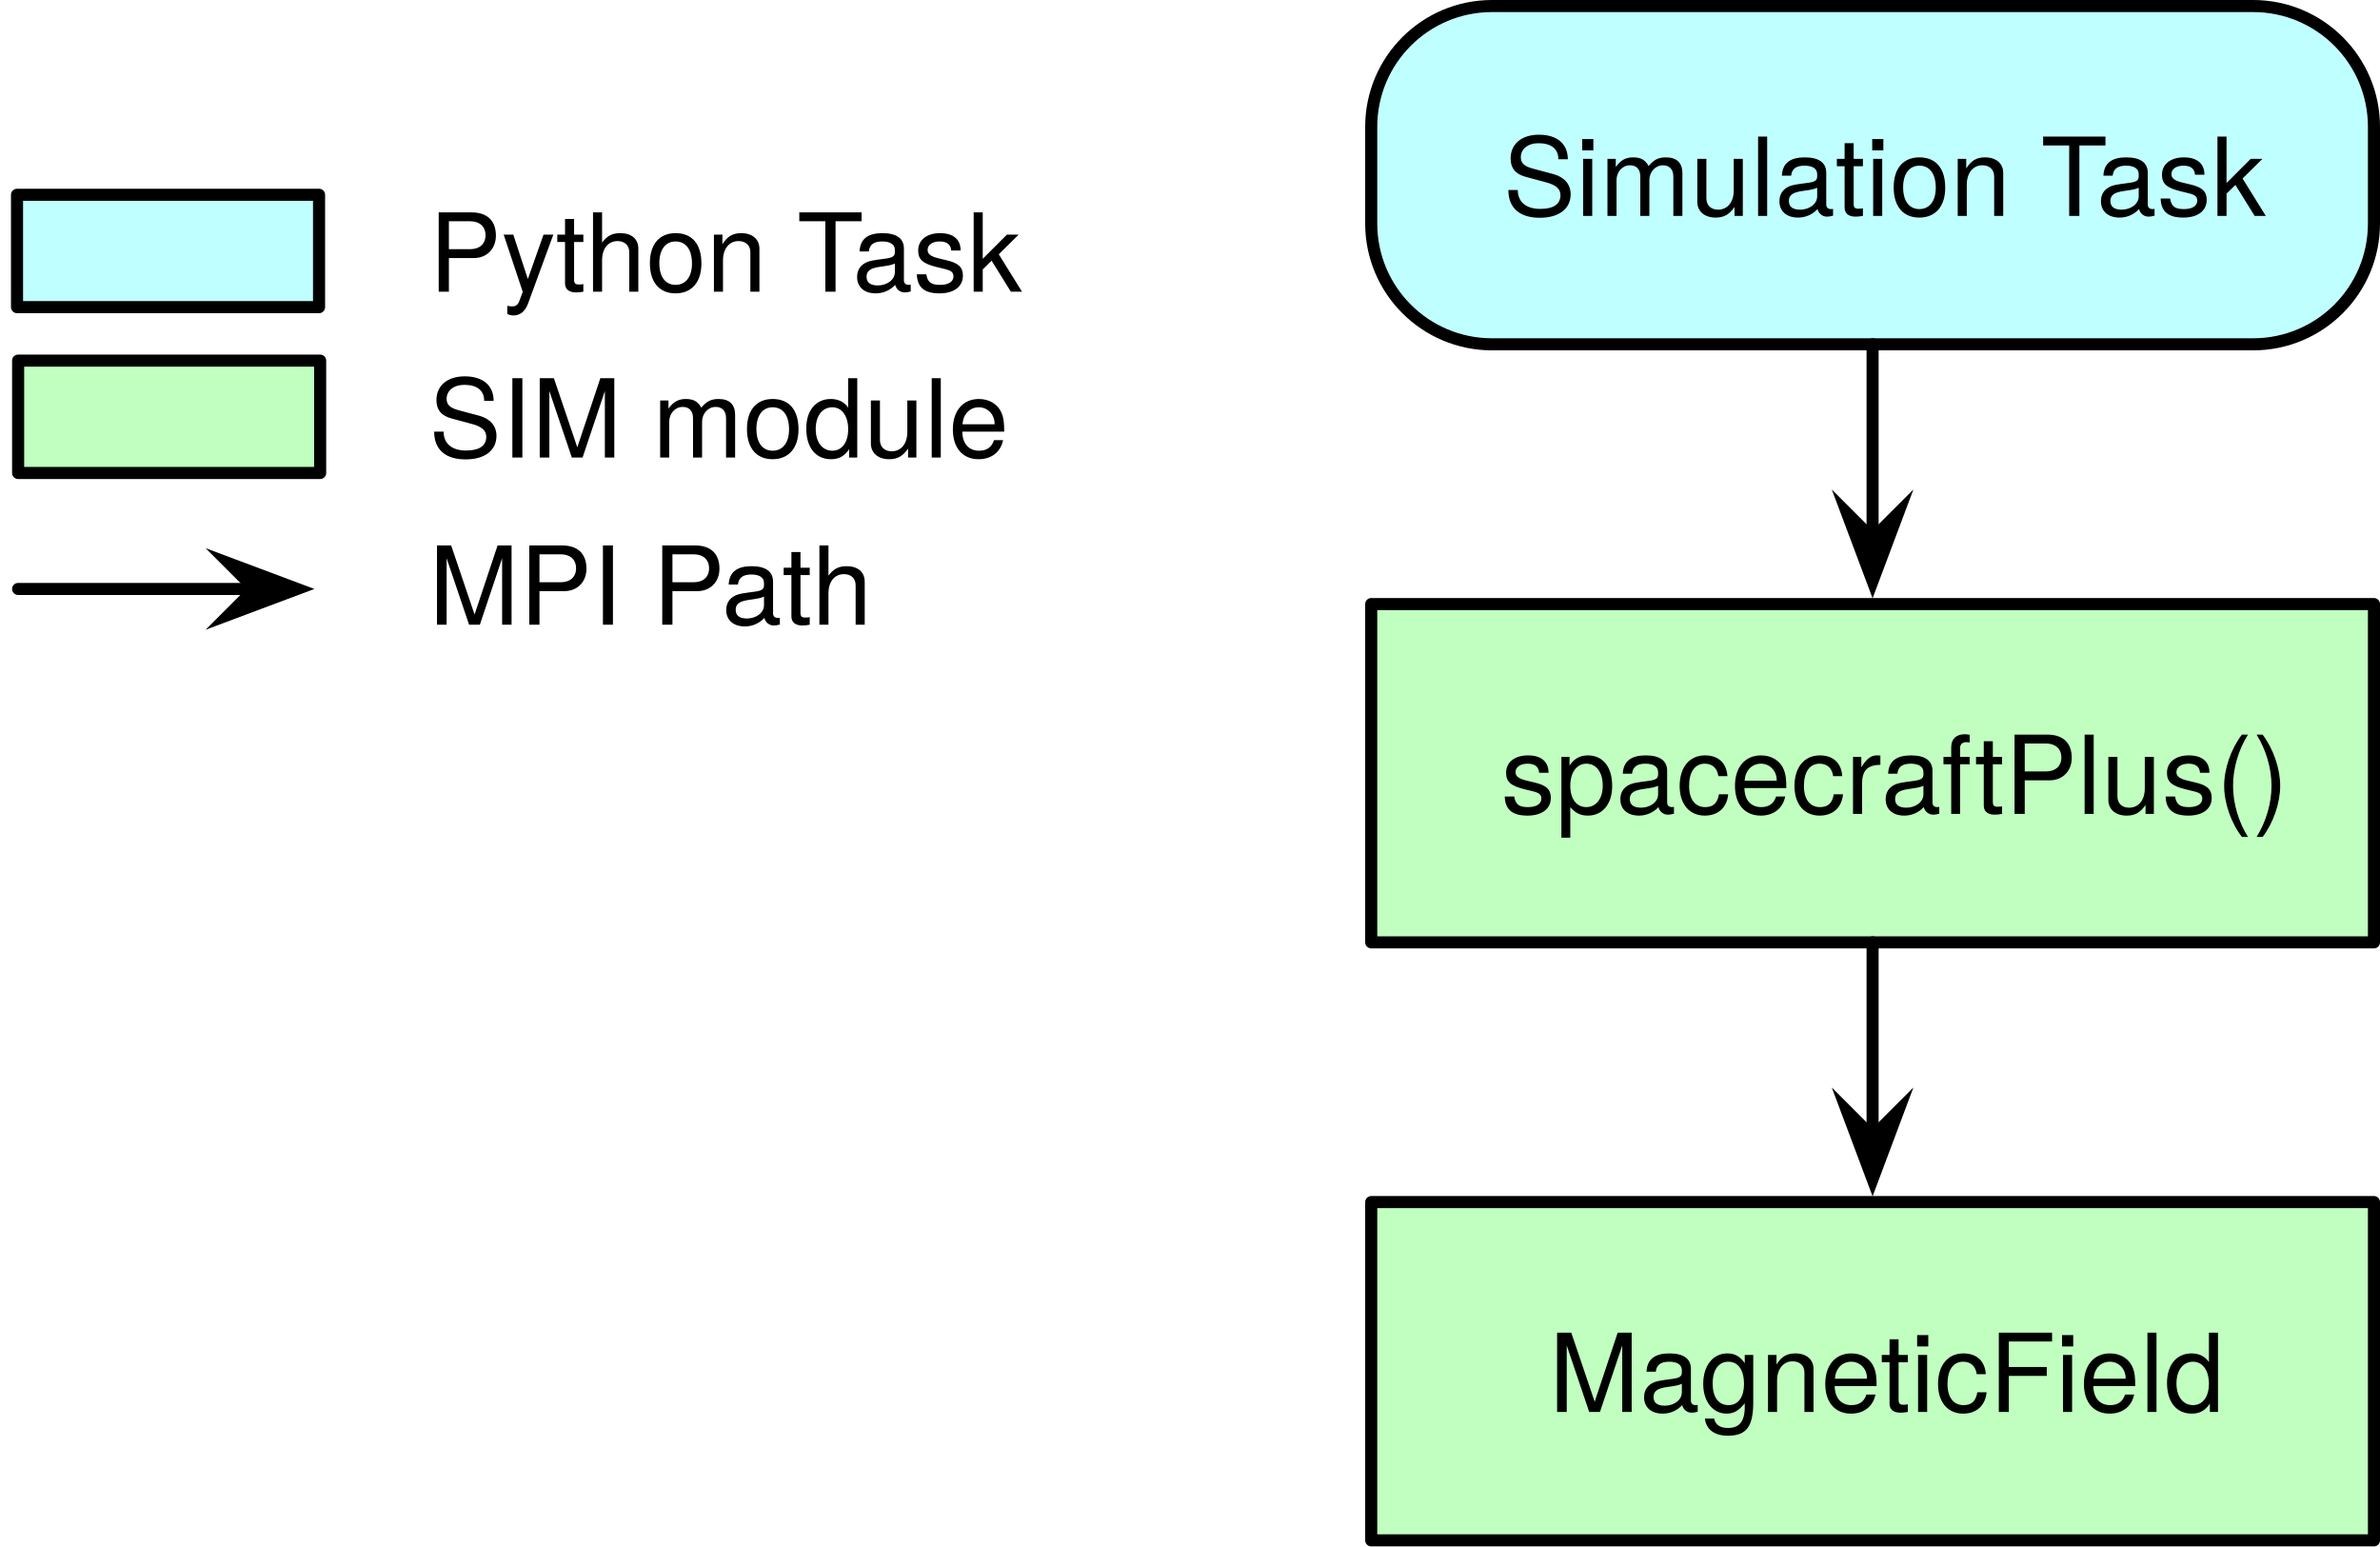
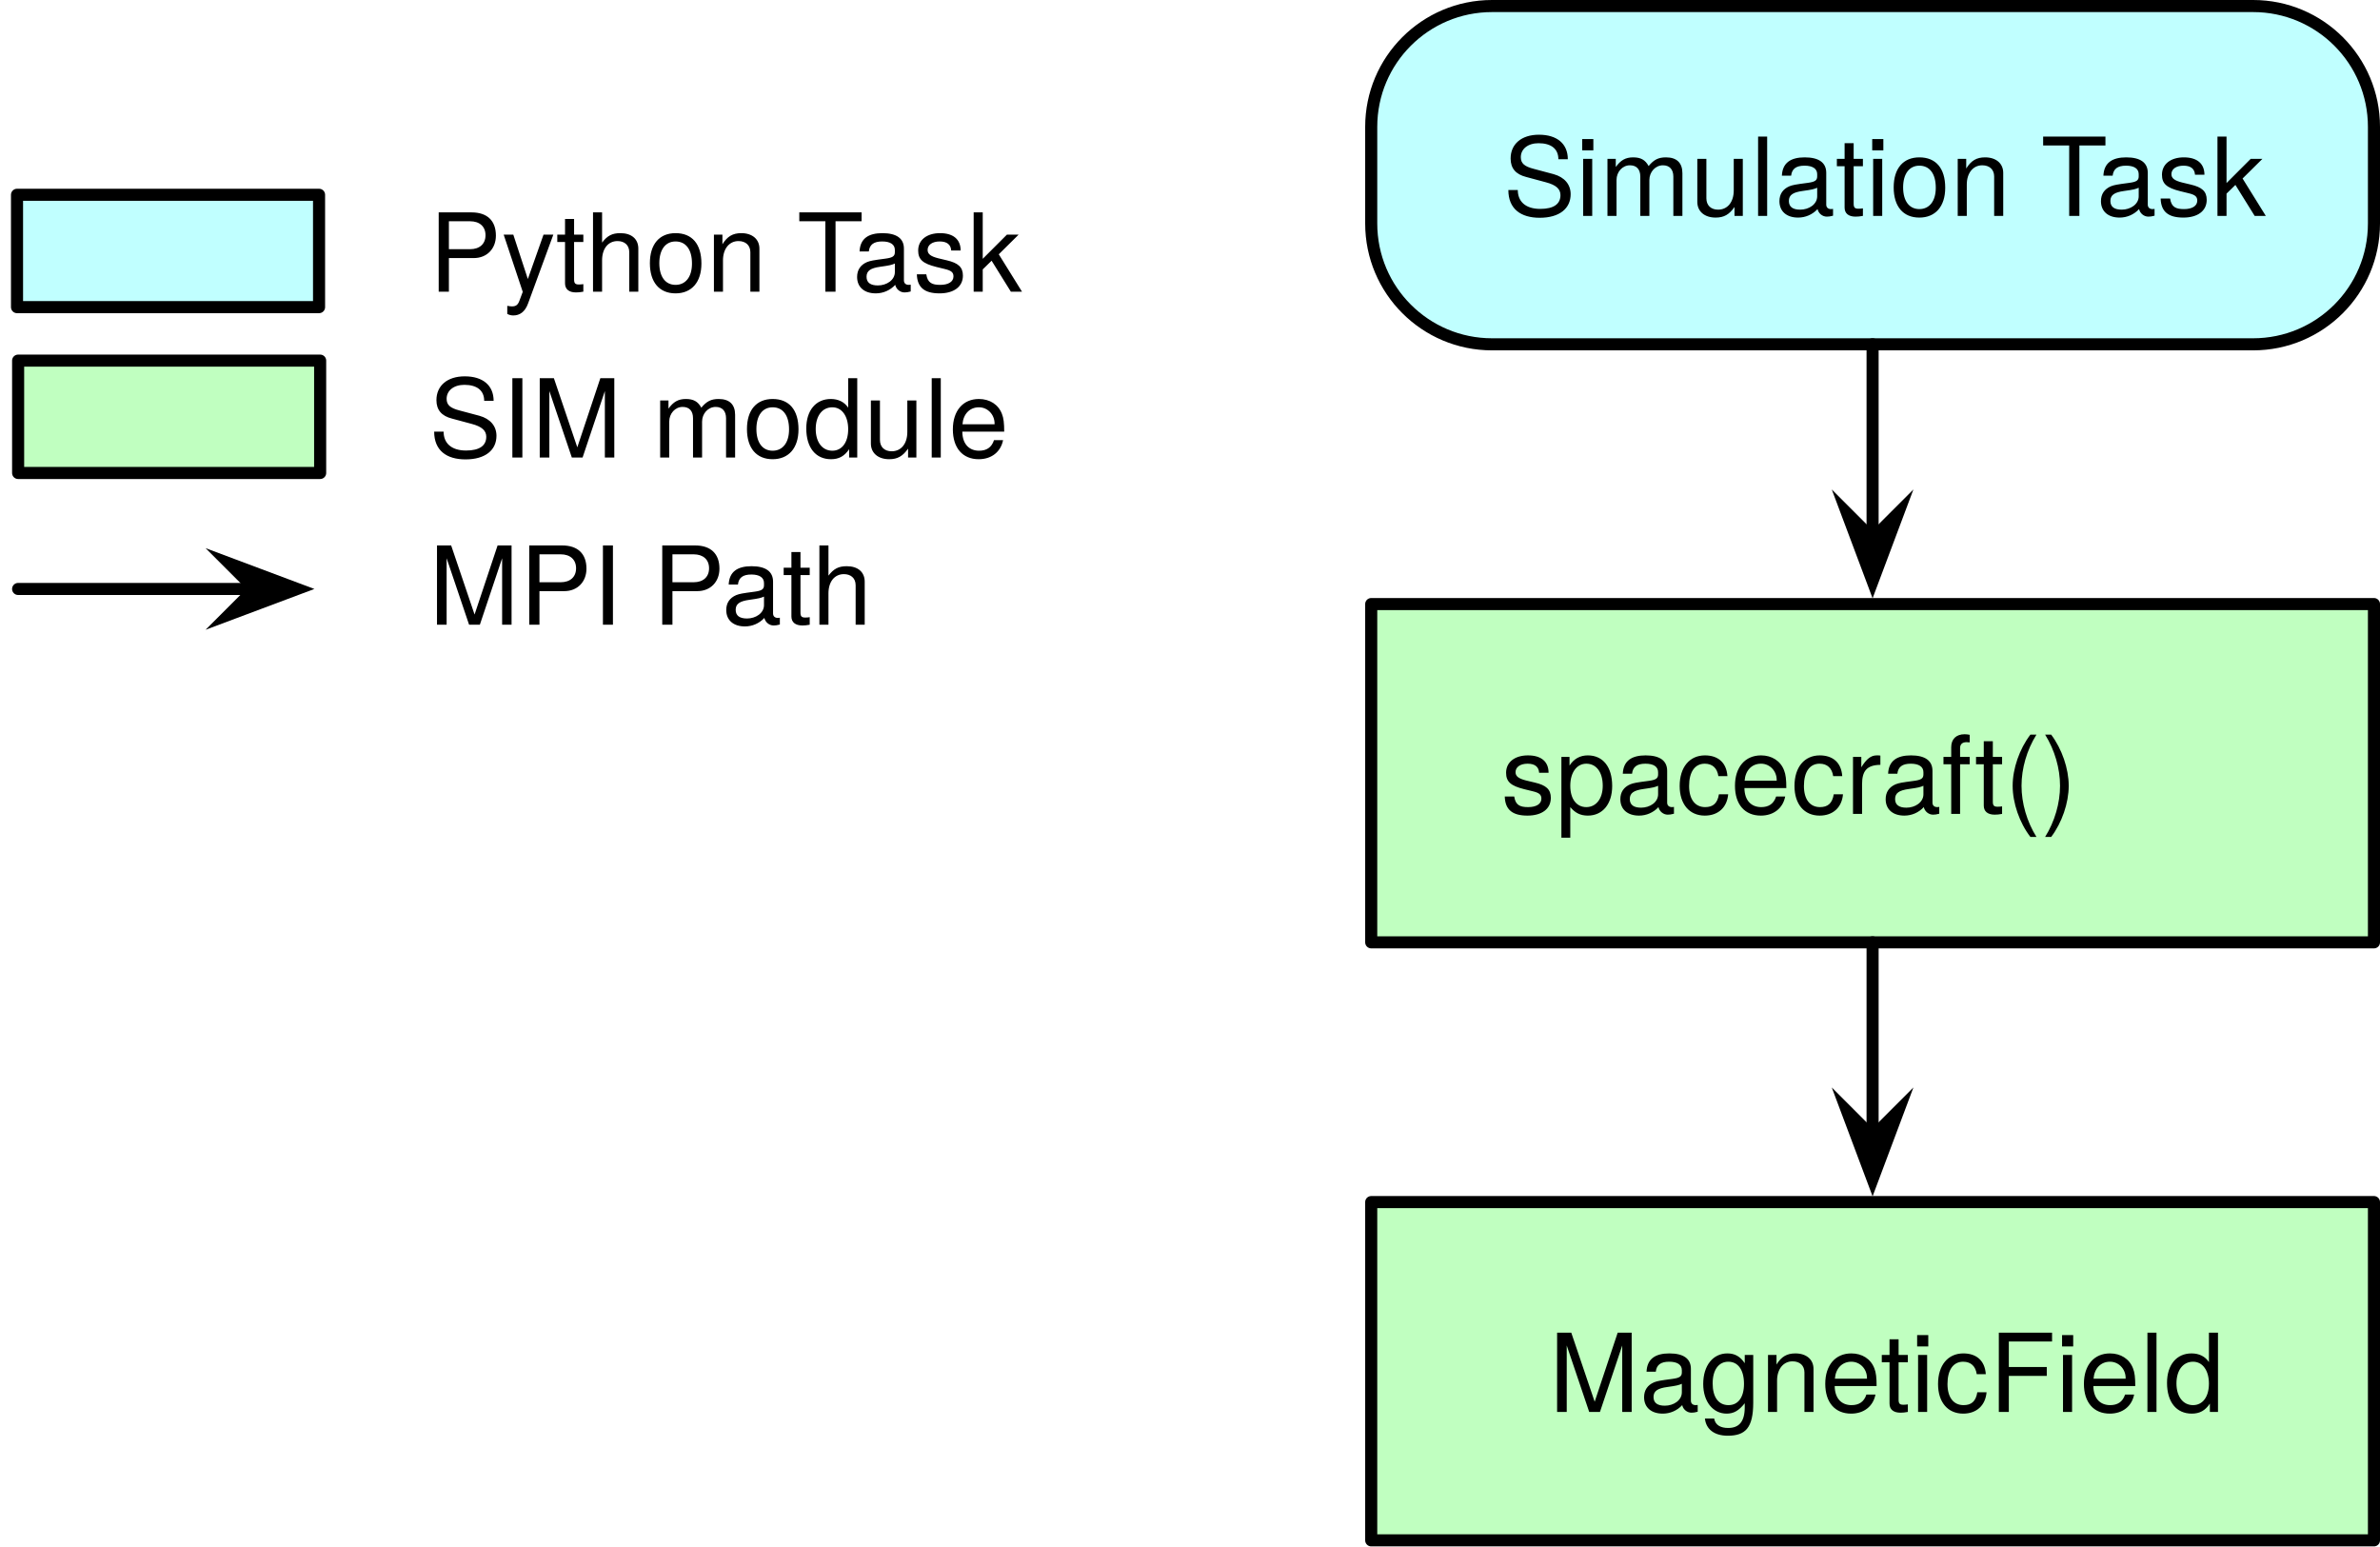
<svg xmlns="http://www.w3.org/2000/svg" version="1.1" viewBox="-21 40 197 128" width="197" height="128">
  <defs>
    <font-face font-family="Helvetica Neue" font-size="9" panose-1="2 0 4 3 0 0 0 2 0 4" units-per-em="1000" underline-position="-100" underline-thickness="50" slope="0" x-height="523" cap-height="721" ascent="966.995" descent="-212.997" font-weight="300">
      <font-face-src>
        <font-face-name name="HelveticaNeue-Light" />
      </font-face-src>
    </font-face>
    <marker orient="auto" overflow="visible" markerUnits="strokeWidth" id="SharpArrow_Marker" stroke-linejoin="miter" stroke-miterlimit="10" viewBox="-4 -4 9 8" markerWidth="9" markerHeight="8" color="black">
      <g>
        <path d="M 3.5 0 L -2.1 -2.1 L 0 0 L 0 0 L -2.1 2.1 Z" fill="currentColor" stroke="currentColor" stroke-width="1" />
      </g>
    </marker>
  </defs>
  <g id="Canvas_1" stroke-opacity="1" stroke-dasharray="none" stroke="none" fill="none" fill-opacity="1">
    <g id="Canvas_1: Layer 1">
      <g id="Graphic_7">
        <rect x="92.5" y="90" width="83" height="28" fill="#c0ffc0" />
        <rect x="92.5" y="90" width="83" height="28" stroke="black" stroke-linecap="round" stroke-linejoin="round" stroke-width="1" />
        <text transform="translate(97.5 98.36947)" fill="black">
-           <tspan font-family="Helvetica Neue" font-size="9" font-weight="300" fill="black" x="5.742" y="9">spacecraftPlus()</tspan>
+           <tspan font-family="Helvetica Neue" font-size="9" font-weight="300" fill="black" x="5.742" y="9">spacecraft()</tspan>
        </text>
      </g>
      <g id="Graphic_6">
        <rect x="92.5" y="139.5" width="83" height="28" fill="#c0ffc0" />
        <rect x="92.5" y="139.5" width="83" height="28" stroke="black" stroke-linecap="round" stroke-linejoin="round" stroke-width="1" />
        <text transform="translate(97.5 147.8695)" fill="black">
          <tspan font-family="Helvetica Neue" font-size="9" font-weight="300" fill="black" x="9.716" y="9">MagneticField</tspan>
        </text>
      </g>
      <g id="Line_5">
        <line x1="134" y1="118" x2="134" y2="134.1" marker-end="url(#SharpArrow_Marker)" stroke="black" stroke-linecap="round" stroke-linejoin="round" stroke-width="1" />
      </g>
      <g id="Graphic_4">
        <path d="M 102.5 40.5 L 165.5 40.5 C 171.023 40.5 175.5 44.977 175.5 50.5 L 175.5 58.5 C 175.5 64.023 171.023 68.5 165.5 68.5 L 102.5 68.5 C 96.977 68.5 92.5 64.023 92.5 58.5 L 92.5 50.5 C 92.5 44.977 96.977 40.5 102.5 40.5 Z" fill="#c0ffff" />
        <path d="M 102.5 40.5 L 165.5 40.5 C 171.023 40.5 175.5 44.977 175.5 50.5 L 175.5 58.5 C 175.5 64.023 171.023 68.5 165.5 68.5 L 102.5 68.5 C 96.977 68.5 92.5 64.023 92.5 58.5 L 92.5 50.5 C 92.5 44.977 96.977 40.5 102.5 40.5 Z" stroke="black" stroke-linecap="round" stroke-linejoin="round" stroke-width="1" />
        <text transform="translate(97.5 48.86947)" fill="black">
          <tspan font-family="Helvetica Neue" font-size="9" font-weight="300" fill="black" x="5.913" y="9">Simulation Task</tspan>
        </text>
      </g>
      <g id="Line_3">
        <line x1="134" y1="68.5" x2="134" y2="84.6" marker-end="url(#SharpArrow_Marker)" stroke="black" stroke-linecap="round" stroke-linejoin="round" stroke-width="1" />
      </g>
      <g id="Graphic_8">
        <rect x="-19.5" y="69.85" width="25" height="9.3" fill="#c0ffc0" />
        <rect x="-19.5" y="69.85" width="25" height="9.3" stroke="black" stroke-linecap="round" stroke-linejoin="round" stroke-width="1" />
      </g>
      <g id="Graphic_9">
        <text transform="translate(14.5 68.86947)" fill="black">
          <tspan font-family="Helvetica Neue" font-size="9" font-weight="300" fill="black" x="0" y="9">SIM module</tspan>
        </text>
      </g>
      <g id="Line_12">
        <line x1="-19.5" y1="88.75" x2=".1" y2="88.75" marker-end="url(#SharpArrow_Marker)" stroke="black" stroke-linecap="round" stroke-linejoin="round" stroke-width="1" />
      </g>
      <g id="Graphic_14">
        <text transform="translate(14.5 82.71038)" fill="black">
          <tspan font-family="Helvetica Neue" font-size="9" font-weight="300" fill="black" x="0" y="9">MPI Path</tspan>
        </text>
      </g>
      <g id="Graphic_15">
        <rect x="-19.591" y="56.123" width="25" height="9.3" fill="#c0ffff" />
        <rect x="-19.591" y="56.123" width="25" height="9.3" stroke="black" stroke-linecap="round" stroke-linejoin="round" stroke-width="1" />
      </g>
      <g id="Graphic_16">
        <text transform="translate(14.5 55.1422)" fill="black">
          <tspan font-family="Helvetica Neue" font-size="9" font-weight="300" fill="black" x="0" y="9">Python Task</tspan>
        </text>
      </g>
    </g>
  </g>
</svg>
